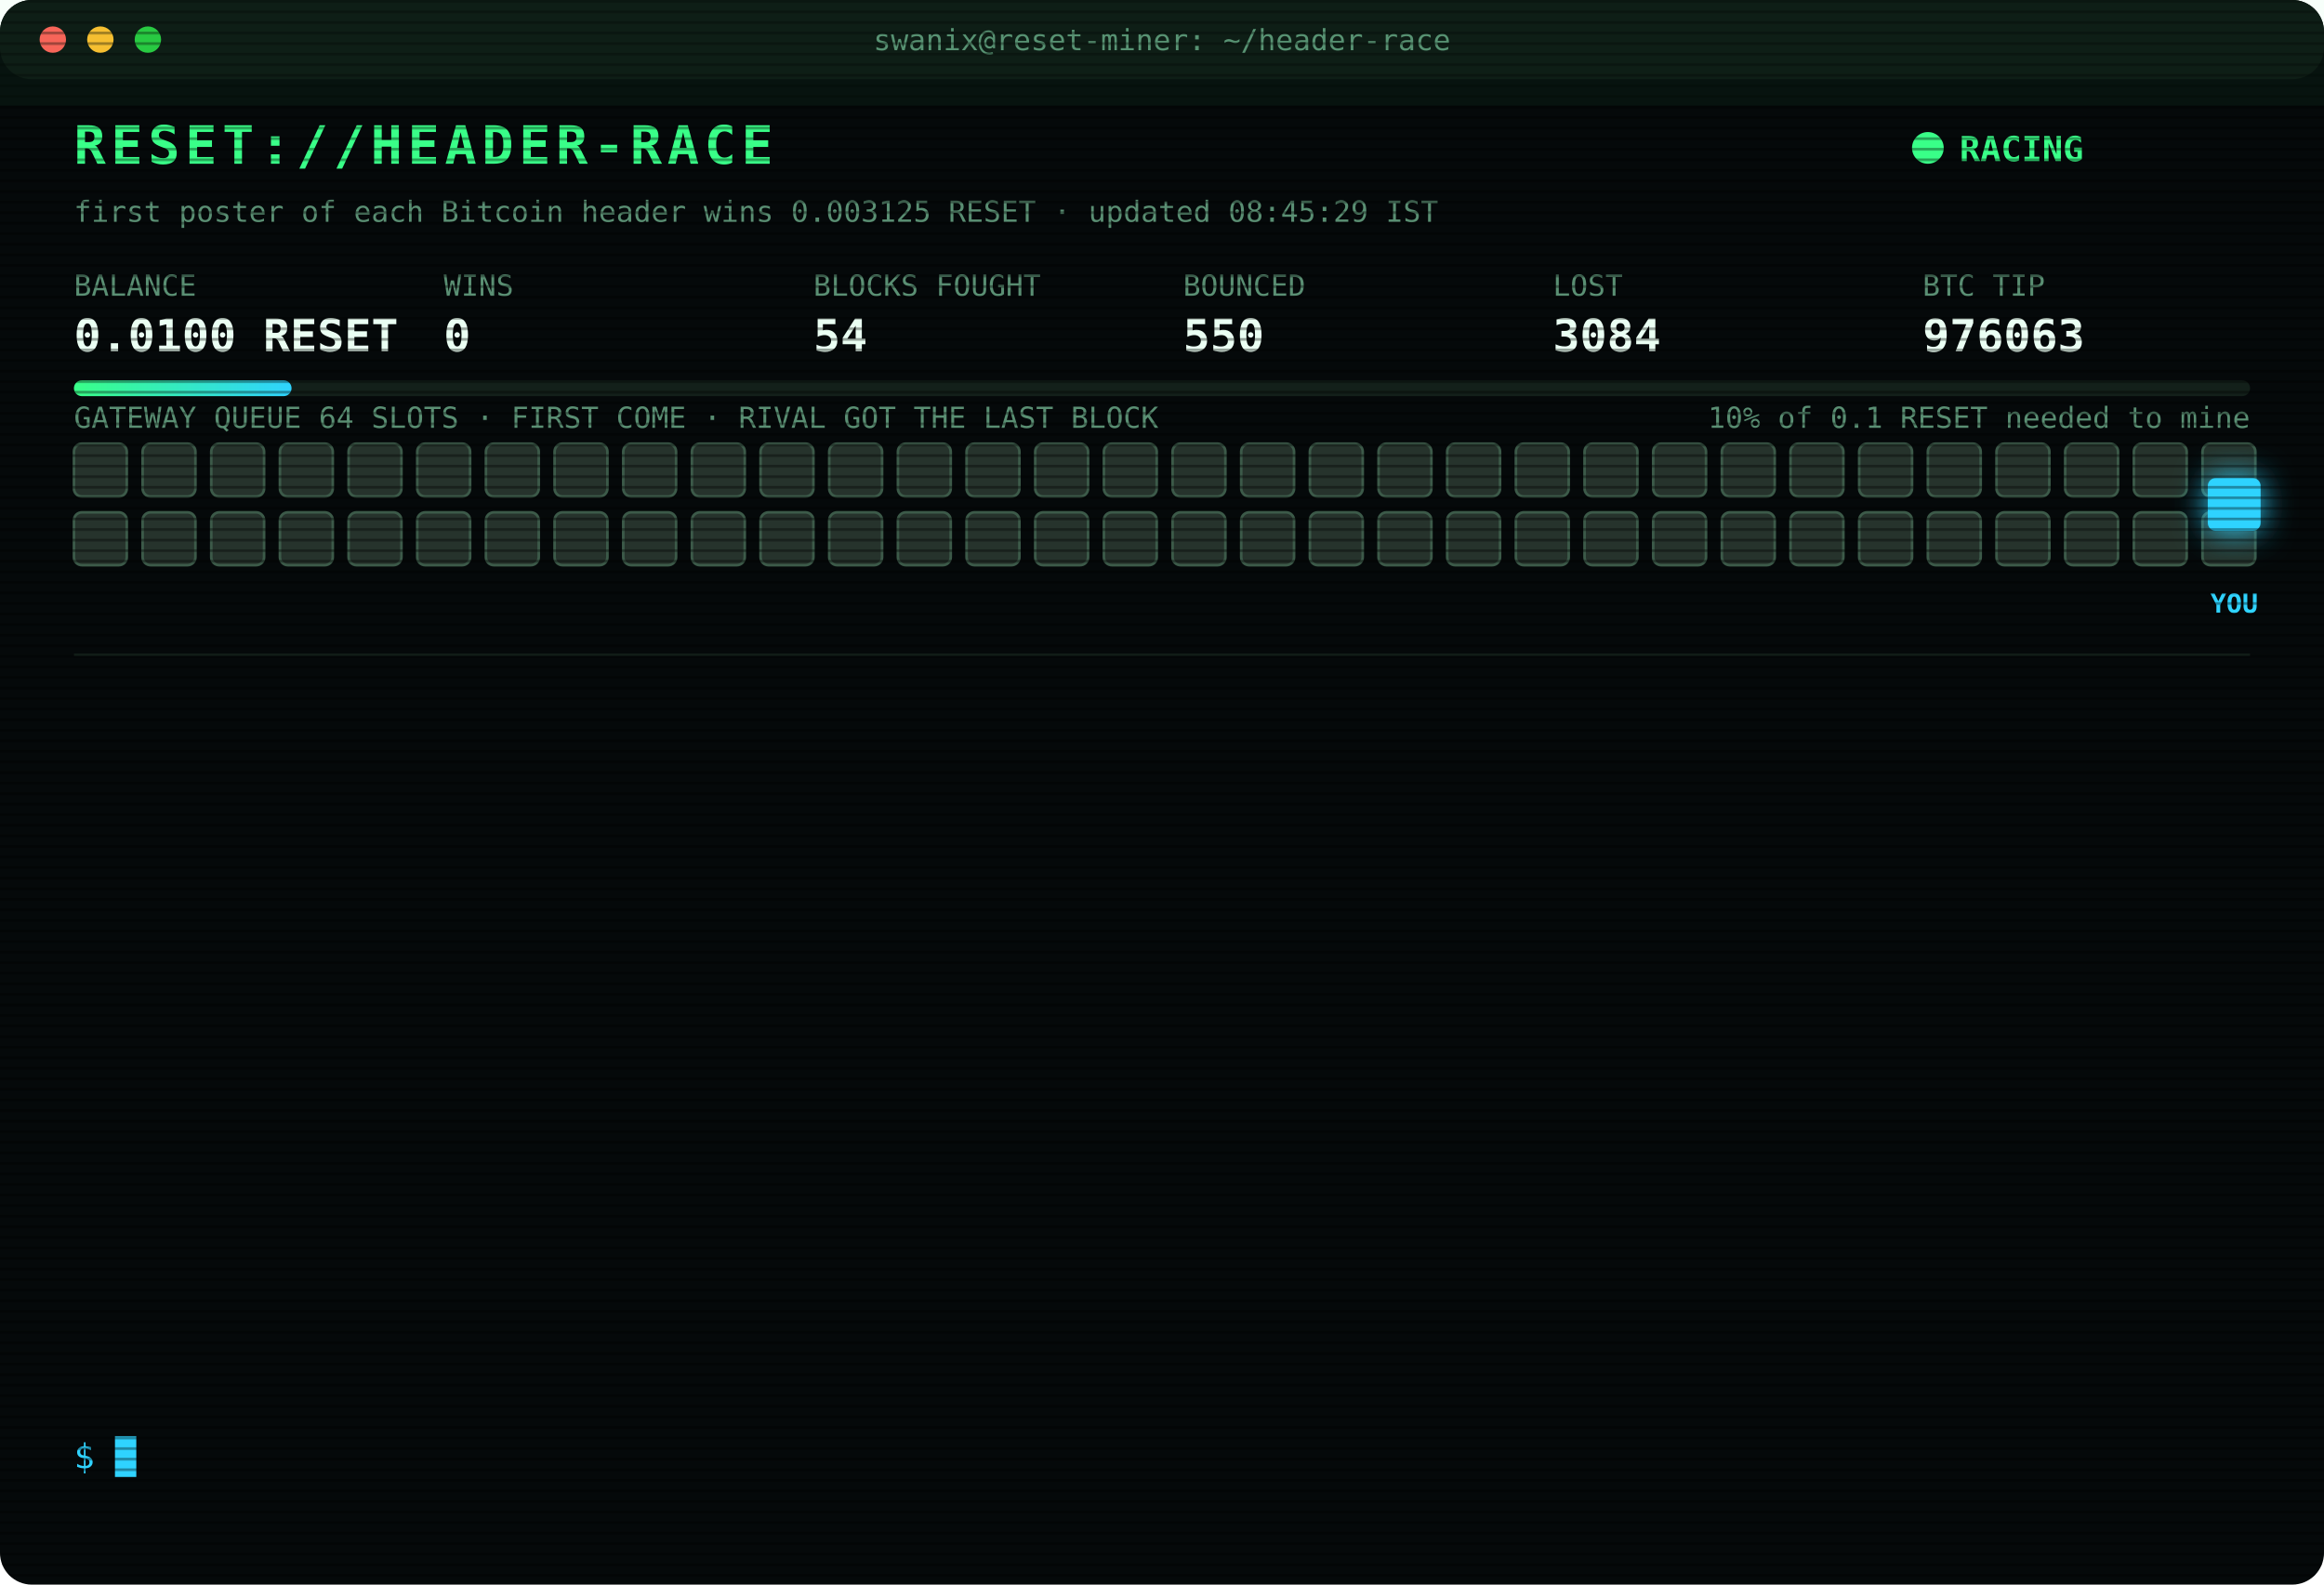
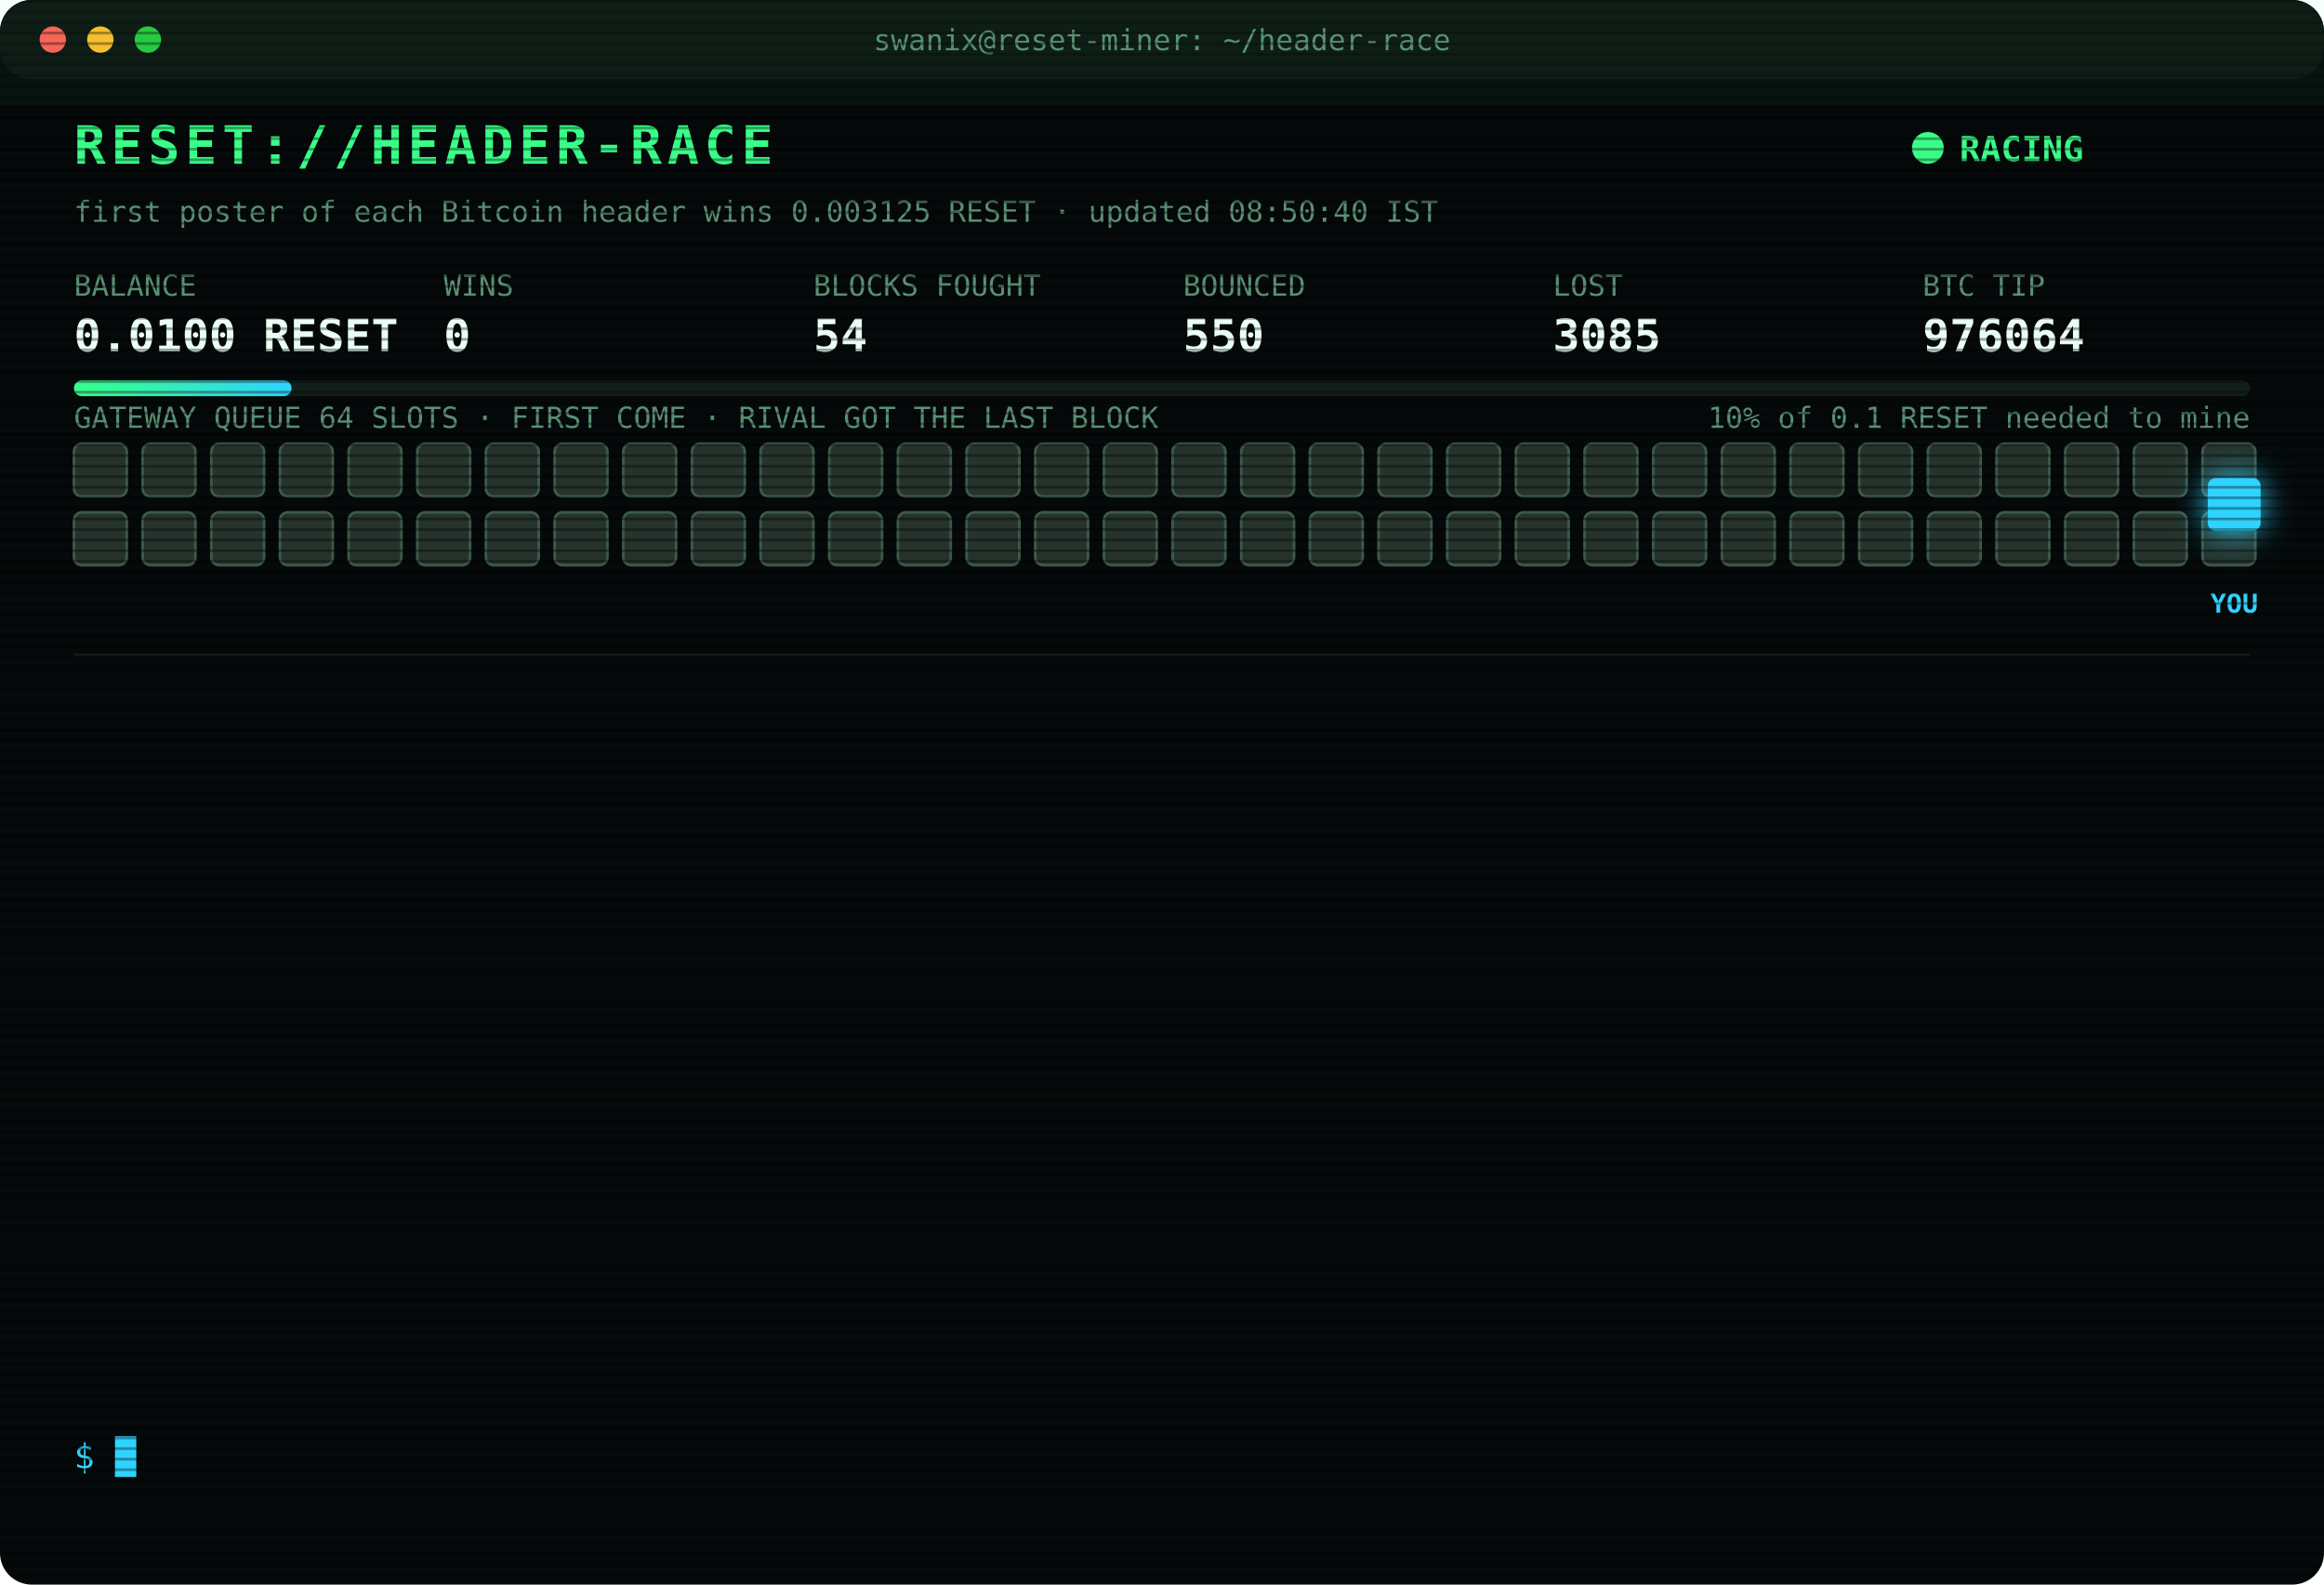
<svg xmlns="http://www.w3.org/2000/svg" width="880" height="600" viewBox="0 0 880 600" font-family="ui-monospace,SFMono-Regular,Menlo,Consolas,monospace">
  <style>
text{font-size:13px;fill:#7CFFB2}
.title{font-size:20px;font-weight:700;fill:#39FF88;letter-spacing:2px;animation:glitch 3s infinite steps(1)}
.sub{fill:#2fd3ff}.k{fill:#5a8f73;font-size:11px}.v{font-size:17px;font-weight:700;fill:#eafff3}
.ts{fill:#3f6b56}.boot{fill:#2fd3ff}.dim{fill:#5a8f73}.bad{fill:#ff4d6d}.warn{fill:#ffd23f}.mag{fill:#ff5cf0}.win{fill:#39FF88;font-weight:700}
.tag{font-size:10px;fill:#2fd3ff;font-weight:700}
.rival{fill:#26332c;stroke:#3c5a49;animation:jam 1.2s infinite alternate}
.idle{fill:#141c18;stroke:#22302a;animation:breathe 4s infinite}
.me{fill:#2fd3ff;filter:drop-shadow(0 0 6px #2fd3ff)}
.hover{animation:nudge 1.1s infinite ease-in-out}.bounce{animation:kick 1.4s infinite}
.ln{opacity:0;animation:in .4s forwards}
.cur{animation:blink 1s infinite steps(1)}
.scan{animation:scan 6s infinite linear}
.led{animation:blink 1.4s infinite}
@keyframes in{from{opacity:0;transform:translateX(-6px)}to{opacity:1;transform:none}}
@keyframes blink{50%{opacity:0}}
@keyframes jam{to{fill:#33463b}}
@keyframes breathe{50%{opacity:.4}}
@keyframes nudge{50%{transform:translateX(-10px)}}
@keyframes kick{0%,100%{transform:none}30%{transform:translateX(-14px)}55%{transform:translateX(10px) translateY(-6px)}}
@keyframes glitch{0%,92%{transform:none}93%{transform:translateX(2px);fill:#ff4d6d}95%{transform:translateX(-2px);fill:#2fd3ff}97%{transform:none}}
@keyframes scan{from{transform:translateY(-40px)}to{transform:translateY(600px)}}
</style>
  <defs>
    <pattern id="sl" width="4" height="4" patternUnits="userSpaceOnUse">
      <rect width="4" height="1" fill="#000" opacity=".35" />
    </pattern>
    <linearGradient id="bar">
      <stop offset="0" stop-color="#39FF88" />
      <stop offset="1" stop-color="#2fd3ff" />
    </linearGradient>
  </defs>
  <rect width="880" height="600" rx="12" fill="#05090a" />
  <rect width="880" height="30" rx="12" fill="#0d1512" />
  <circle cx="20" cy="15" r="5" fill="#ff5f57" />
  <circle cx="38" cy="15" r="5" fill="#febc2e" />
  <circle cx="56" cy="15" r="5" fill="#28c840" />
  <text x="440" y="19" text-anchor="middle" class="k">swanix@reset-miner: ~/header-race</text>
  <text x="28" y="62" class="title">RESET://HEADER-RACE</text>
  <circle class="led" cx="730" cy="56" r="6" fill="#39FF88" />
  <text x="742" y="61" class="win">RACING</text>
-   <text x="28" y="84" class="k">first poster of each Bitcoin header wins 0.003125 RESET · updated 08:45:29 IST</text>
+   <text x="28" y="84" class="k">first poster of each Bitcoin header wins 0.003125 RESET · updated 08:50:40 IST</text>
  <text x="28" y="112" class="k">BALANCE</text>
  <text x="28" y="133" class="v">0.0100 RESET</text>
  <text x="168" y="112" class="k">WINS</text>
  <text x="168" y="133" class="v">0</text>
  <text x="308" y="112" class="k">BLOCKS FOUGHT</text>
  <text x="308" y="133" class="v">54</text>
  <text x="448" y="112" class="k">BOUNCED</text>
  <text x="448" y="133" class="v">550</text>
  <text x="588" y="112" class="k">LOST</text>
-   <text x="588" y="133" class="v">3084</text>
+   <text x="588" y="133" class="v">3085</text>
  <text x="728" y="112" class="k">BTC TIP</text>
-   <text x="728" y="133" class="v">976063</text>
+   <text x="728" y="133" class="v">976064</text>
  <rect x="28" y="144" width="824" height="6" rx="3" fill="#13201a" />
  <rect x="28" y="144" width="82.4" height="6" rx="3" fill="url(#bar)" />
  <text x="852" y="162" text-anchor="end" class="k">10% of 0.1 RESET needed to mine</text>
  <text x="28" y="162" class="k">GATEWAY QUEUE 64 SLOTS · FIRST COME · RIVAL GOT THE LAST BLOCK</text>
  <rect class="rival" x="28" y="168" width="20" height="20" rx="3" style="animation-delay:0.00s" />
  <rect class="rival" x="54" y="168" width="20" height="20" rx="3" style="animation-delay:0.05s" />
  <rect class="rival" x="80" y="168" width="20" height="20" rx="3" style="animation-delay:0.10s" />
  <rect class="rival" x="106" y="168" width="20" height="20" rx="3" style="animation-delay:0.15s" />
  <rect class="rival" x="132" y="168" width="20" height="20" rx="3" style="animation-delay:0.20s" />
  <rect class="rival" x="158" y="168" width="20" height="20" rx="3" style="animation-delay:0.25s" />
  <rect class="rival" x="184" y="168" width="20" height="20" rx="3" style="animation-delay:0.30s" />
  <rect class="rival" x="210" y="168" width="20" height="20" rx="3" style="animation-delay:0.35s" />
  <rect class="rival" x="236" y="168" width="20" height="20" rx="3" style="animation-delay:0.40s" />
  <rect class="rival" x="262" y="168" width="20" height="20" rx="3" style="animation-delay:0.45s" />
  <rect class="rival" x="288" y="168" width="20" height="20" rx="3" style="animation-delay:0.50s" />
  <rect class="rival" x="314" y="168" width="20" height="20" rx="3" style="animation-delay:0.55s" />
  <rect class="rival" x="340" y="168" width="20" height="20" rx="3" style="animation-delay:0.60s" />
  <rect class="rival" x="366" y="168" width="20" height="20" rx="3" style="animation-delay:0.65s" />
  <rect class="rival" x="392" y="168" width="20" height="20" rx="3" style="animation-delay:0.70s" />
  <rect class="rival" x="418" y="168" width="20" height="20" rx="3" style="animation-delay:0.75s" />
  <rect class="rival" x="444" y="168" width="20" height="20" rx="3" style="animation-delay:0.80s" />
  <rect class="rival" x="470" y="168" width="20" height="20" rx="3" style="animation-delay:0.85s" />
  <rect class="rival" x="496" y="168" width="20" height="20" rx="3" style="animation-delay:0.90s" />
  <rect class="rival" x="522" y="168" width="20" height="20" rx="3" style="animation-delay:0.95s" />
  <rect class="rival" x="548" y="168" width="20" height="20" rx="3" style="animation-delay:1.00s" />
  <rect class="rival" x="574" y="168" width="20" height="20" rx="3" style="animation-delay:1.05s" />
  <rect class="rival" x="600" y="168" width="20" height="20" rx="3" style="animation-delay:1.10s" />
  <rect class="rival" x="626" y="168" width="20" height="20" rx="3" style="animation-delay:1.15s" />
  <rect class="rival" x="652" y="168" width="20" height="20" rx="3" style="animation-delay:1.20s" />
  <rect class="rival" x="678" y="168" width="20" height="20" rx="3" style="animation-delay:1.25s" />
  <rect class="rival" x="704" y="168" width="20" height="20" rx="3" style="animation-delay:1.30s" />
  <rect class="rival" x="730" y="168" width="20" height="20" rx="3" style="animation-delay:1.35s" />
  <rect class="rival" x="756" y="168" width="20" height="20" rx="3" style="animation-delay:1.40s" />
  <rect class="rival" x="782" y="168" width="20" height="20" rx="3" style="animation-delay:1.45s" />
  <rect class="rival" x="808" y="168" width="20" height="20" rx="3" style="animation-delay:1.50s" />
  <rect class="rival" x="834" y="168" width="20" height="20" rx="3" style="animation-delay:1.55s" />
  <rect class="rival" x="28" y="194" width="20" height="20" rx="3" style="animation-delay:1.60s" />
  <rect class="rival" x="54" y="194" width="20" height="20" rx="3" style="animation-delay:1.65s" />
  <rect class="rival" x="80" y="194" width="20" height="20" rx="3" style="animation-delay:1.70s" />
  <rect class="rival" x="106" y="194" width="20" height="20" rx="3" style="animation-delay:1.75s" />
  <rect class="rival" x="132" y="194" width="20" height="20" rx="3" style="animation-delay:1.80s" />
  <rect class="rival" x="158" y="194" width="20" height="20" rx="3" style="animation-delay:1.85s" />
  <rect class="rival" x="184" y="194" width="20" height="20" rx="3" style="animation-delay:1.90s" />
  <rect class="rival" x="210" y="194" width="20" height="20" rx="3" style="animation-delay:1.95s" />
  <rect class="rival" x="236" y="194" width="20" height="20" rx="3" style="animation-delay:2.00s" />
  <rect class="rival" x="262" y="194" width="20" height="20" rx="3" style="animation-delay:2.05s" />
  <rect class="rival" x="288" y="194" width="20" height="20" rx="3" style="animation-delay:2.10s" />
  <rect class="rival" x="314" y="194" width="20" height="20" rx="3" style="animation-delay:2.15s" />
  <rect class="rival" x="340" y="194" width="20" height="20" rx="3" style="animation-delay:2.20s" />
  <rect class="rival" x="366" y="194" width="20" height="20" rx="3" style="animation-delay:2.25s" />
  <rect class="rival" x="392" y="194" width="20" height="20" rx="3" style="animation-delay:2.30s" />
  <rect class="rival" x="418" y="194" width="20" height="20" rx="3" style="animation-delay:2.35s" />
  <rect class="rival" x="444" y="194" width="20" height="20" rx="3" style="animation-delay:2.40s" />
  <rect class="rival" x="470" y="194" width="20" height="20" rx="3" style="animation-delay:2.45s" />
  <rect class="rival" x="496" y="194" width="20" height="20" rx="3" style="animation-delay:2.50s" />
  <rect class="rival" x="522" y="194" width="20" height="20" rx="3" style="animation-delay:2.55s" />
  <rect class="rival" x="548" y="194" width="20" height="20" rx="3" style="animation-delay:2.60s" />
  <rect class="rival" x="574" y="194" width="20" height="20" rx="3" style="animation-delay:2.65s" />
  <rect class="rival" x="600" y="194" width="20" height="20" rx="3" style="animation-delay:2.70s" />
  <rect class="rival" x="626" y="194" width="20" height="20" rx="3" style="animation-delay:2.75s" />
  <rect class="rival" x="652" y="194" width="20" height="20" rx="3" style="animation-delay:2.80s" />
  <rect class="rival" x="678" y="194" width="20" height="20" rx="3" style="animation-delay:2.85s" />
  <rect class="rival" x="704" y="194" width="20" height="20" rx="3" style="animation-delay:2.90s" />
  <rect class="rival" x="730" y="194" width="20" height="20" rx="3" style="animation-delay:2.95s" />
  <rect class="rival" x="756" y="194" width="20" height="20" rx="3" style="animation-delay:3.00s" />
  <rect class="rival" x="782" y="194" width="20" height="20" rx="3" style="animation-delay:3.05s" />
  <rect class="rival" x="808" y="194" width="20" height="20" rx="3" style="animation-delay:3.10s" />
  <rect class="rival" x="834" y="194" width="20" height="20" rx="3" style="animation-delay:3.15s" />
  <g class="hover">
    <rect class="me" x="836" y="181" width="20" height="20" rx="3" />
    <text class="tag" x="846" y="232" text-anchor="middle">YOU</text>
  </g>
  <line x1="28" x2="852" y1="248" y2="248" stroke="#13201a" />
  <g class="ln" style="animation-delay:0.40s">
-     <text x="28" y="270" class="ts">07:27:05</text>
-     <text x="104" y="270" class="bad">[LOST] #976051 taken by a rival miner</text>
+     <text x="28" y="270" class="ts">07:33:55</text>
+     <text x="104" y="270" class="bad">[LOST] #976052 taken by a rival miner</text>
  </g>
  <g class="ln" style="animation-delay:0.65s">
-     <text x="28" y="292" class="ts">07:33:55</text>
-     <text x="104" y="292" class="bad">[LOST] #976052 taken by a rival miner</text>
+     <text x="28" y="292" class="ts">07:38:56</text>
+     <text x="104" y="292" class="bad">[LOST] #976053 taken by a rival miner</text>
  </g>
  <g class="ln" style="animation-delay:0.90s">
-     <text x="28" y="314" class="ts">07:38:56</text>
-     <text x="104" y="314" class="bad">[LOST] #976053 taken by a rival miner</text>
+     <text x="28" y="314" class="ts">07:40:43</text>
+     <text x="104" y="314" class="bad">[LOST] #976054 taken by a rival miner</text>
  </g>
  <g class="ln" style="animation-delay:1.15s">
-     <text x="28" y="336" class="ts">07:40:43</text>
-     <text x="104" y="336" class="bad">[LOST] #976054 taken by a rival miner</text>
+     <text x="28" y="336" class="ts">07:55:47</text>
+     <text x="104" y="336" class="bad">[LOST] #976055 taken by a rival miner</text>
  </g>
  <g class="ln" style="animation-delay:1.40s">
-     <text x="28" y="358" class="ts">07:55:47</text>
-     <text x="104" y="358" class="bad">[LOST] #976055 taken by a rival miner</text>
+     <text x="28" y="358" class="ts">07:55:59</text>
+     <text x="104" y="358" class="bad">[LOST] #976056 taken by a rival miner</text>
  </g>
  <g class="ln" style="animation-delay:1.65s">
-     <text x="28" y="380" class="ts">07:55:59</text>
-     <text x="104" y="380" class="bad">[LOST] #976056 taken by a rival miner</text>
+     <text x="28" y="380" class="ts">08:05:06</text>
+     <text x="104" y="380" class="bad">[LOST] #976057 taken by a rival miner</text>
  </g>
  <g class="ln" style="animation-delay:1.90s">
-     <text x="28" y="402" class="ts">08:05:06</text>
-     <text x="104" y="402" class="bad">[LOST] #976057 taken by a rival miner</text>
+     <text x="28" y="402" class="ts">08:10:10</text>
+     <text x="104" y="402" class="bad">[LOST] #976058 taken by a rival miner</text>
  </g>
  <g class="ln" style="animation-delay:2.15s">
-     <text x="28" y="424" class="ts">08:10:10</text>
-     <text x="104" y="424" class="bad">[LOST] #976058 taken by a rival miner</text>
+     <text x="28" y="424" class="ts">08:27:28</text>
+     <text x="104" y="424" class="bad">[LOST] #976059 taken by a rival miner</text>
  </g>
  <g class="ln" style="animation-delay:2.40s">
-     <text x="28" y="446" class="ts">08:27:28</text>
-     <text x="104" y="446" class="bad">[LOST] #976059 taken by a rival miner</text>
+     <text x="28" y="446" class="ts">08:28:08</text>
+     <text x="104" y="446" class="bad">[LOST] #976060 taken by a rival miner</text>
  </g>
  <g class="ln" style="animation-delay:2.65s">
-     <text x="28" y="468" class="ts">08:28:08</text>
-     <text x="104" y="468" class="bad">[LOST] #976060 taken by a rival miner</text>
+     <text x="28" y="468" class="ts">08:29:50</text>
+     <text x="104" y="468" class="bad">[LOST] #976061 taken by a rival miner</text>
  </g>
  <g class="ln" style="animation-delay:2.90s">
-     <text x="28" y="490" class="ts">08:29:50</text>
-     <text x="104" y="490" class="bad">[LOST] #976061 taken by a rival miner</text>
+     <text x="28" y="490" class="ts">08:33:13</text>
+     <text x="104" y="490" class="bad">[LOST] #976062 taken by a rival miner</text>
  </g>
  <g class="ln" style="animation-delay:3.15s">
-     <text x="28" y="512" class="ts">08:33:13</text>
-     <text x="104" y="512" class="bad">[LOST] #976062 taken by a rival miner</text>
+     <text x="28" y="512" class="ts">08:42:09</text>
+     <text x="104" y="512" class="bad">[LOST] #976063 taken by a rival miner</text>
  </g>
  <g class="ln" style="animation-delay:3.40s">
-     <text x="28" y="534" class="ts">08:42:09</text>
-     <text x="104" y="534" class="bad">[LOST] #976063 taken by a rival miner</text>
+     <text x="28" y="534" class="ts">08:50:40</text>
+     <text x="104" y="534" class="bad">[LOST] #976064 taken by a rival miner</text>
  </g>
  <text x="28" y="556" class="sub">$ <tspan class="cur">█</tspan>
  </text>
  <rect width="880" height="600" rx="12" fill="url(#sl)" pointer-events="none" />
  <rect class="scan" width="880" height="40" fill="#39FF88" opacity=".04" />
</svg>
